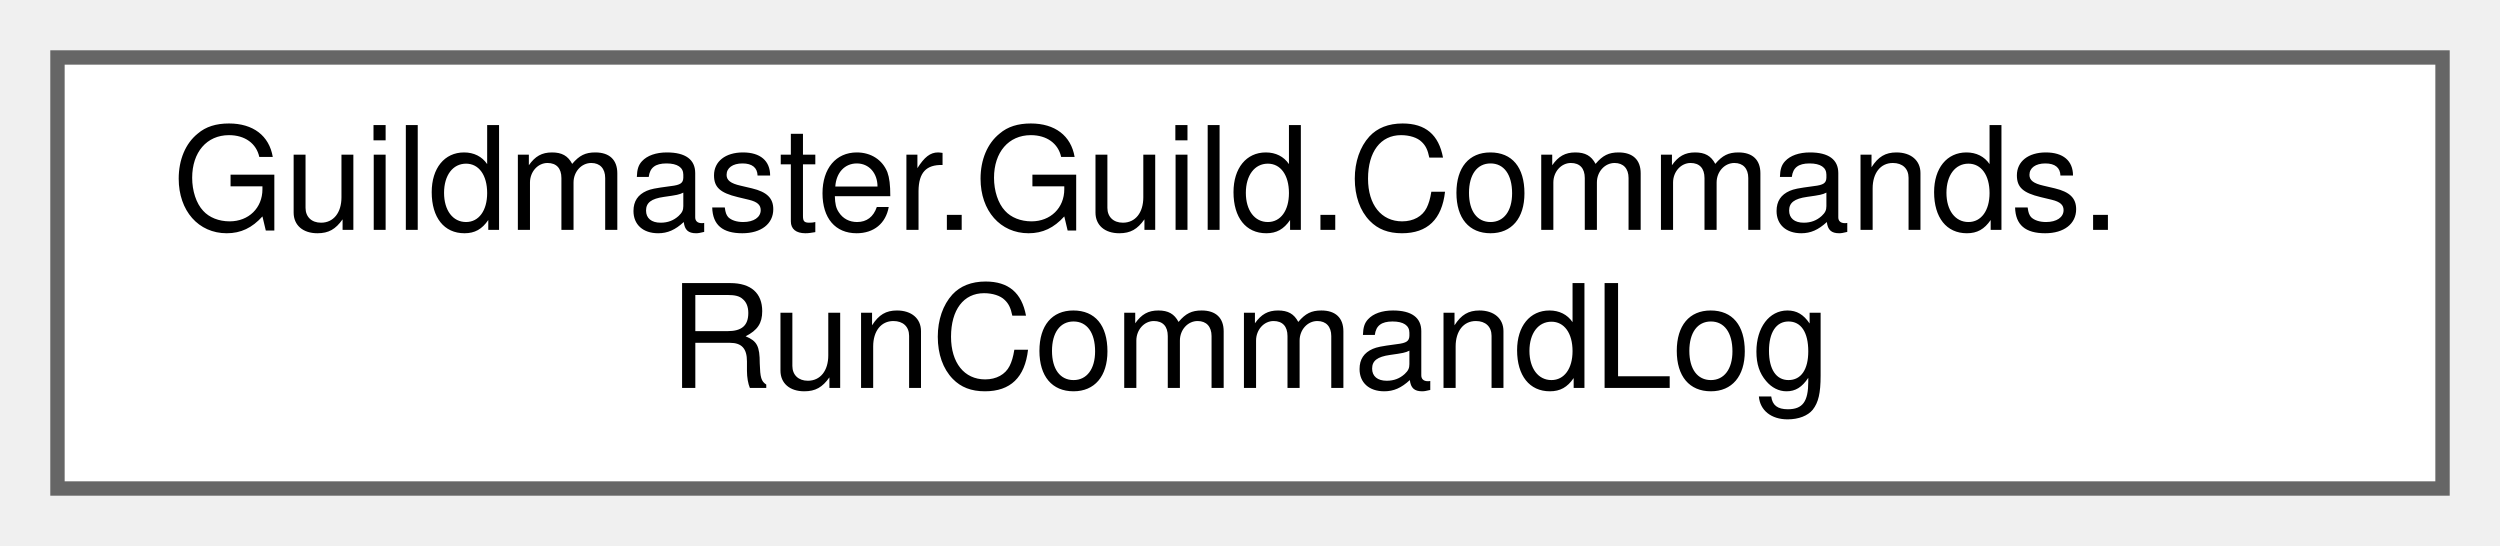
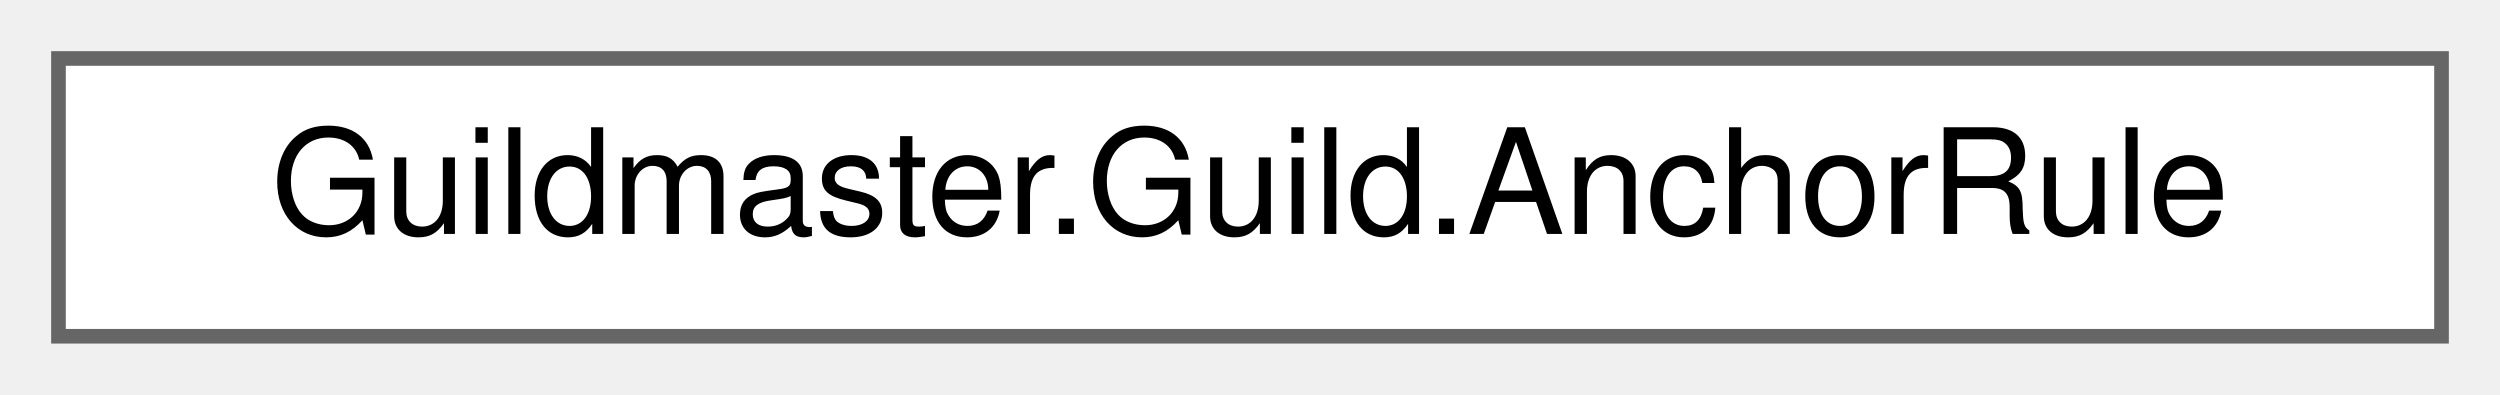
- <svg xmlns="http://www.w3.org/2000/svg" xmlns:xlink="http://www.w3.org/1999/xlink" width="174pt" height="38pt" viewBox="0.00 0.00 174.00 38.00">
-   <g id="graph0" class="graph" transform="scale(1 1) rotate(0) translate(4 34)">
+ <svg xmlns="http://www.w3.org/2000/svg" xmlns:xlink="http://www.w3.org/1999/xlink" width="171pt" height="27pt" viewBox="0.00 0.00 171.00 27.00">
+   <g id="graph0" class="graph" transform="scale(1 1) rotate(0) translate(4 23)">
    <g id="Node000000" class="node">
      <g id="a_Node000000">
-         <a xlink:href="classGuildmaster_1_1Guild_1_1Commands_1_1RunCommandLog.html" target="_top" xlink:title="Append-only журнал команд забега в порядке их ПРИМЕНЕНИЯ, плюс память о том, что уже применено.">
-           <polygon fill="white" stroke="#666666" points="166,-30 0,-30 0,0 166,0 166,-30" />
-           <text text-anchor="start" x="8" y="-18" font-family="Helvetica,sans-Serif" font-size="10.00">Guildmaster.Guild.Commands.</text>
-           <text text-anchor="middle" x="83" y="-7" font-family="Helvetica,sans-Serif" font-size="10.00">RunCommandLog</text>
+         <a xlink:href="structGuildmaster_1_1Guild_1_1AnchorRule.html" target="_top" xlink:title="Якорь: на этаже Floor ВСЯ колонка получает тип Type (перекрывает зону).">
+           <polygon fill="white" stroke="#666666" points="163,-19 0,-19 0,0 163,0 163,-19" />
+           <text text-anchor="middle" x="81.5" y="-7" font-family="Helvetica,sans-Serif" font-size="10.00">Guildmaster.Guild.AnchorRule</text>
        </a>
      </g>
    </g>
  </g>
</svg>
